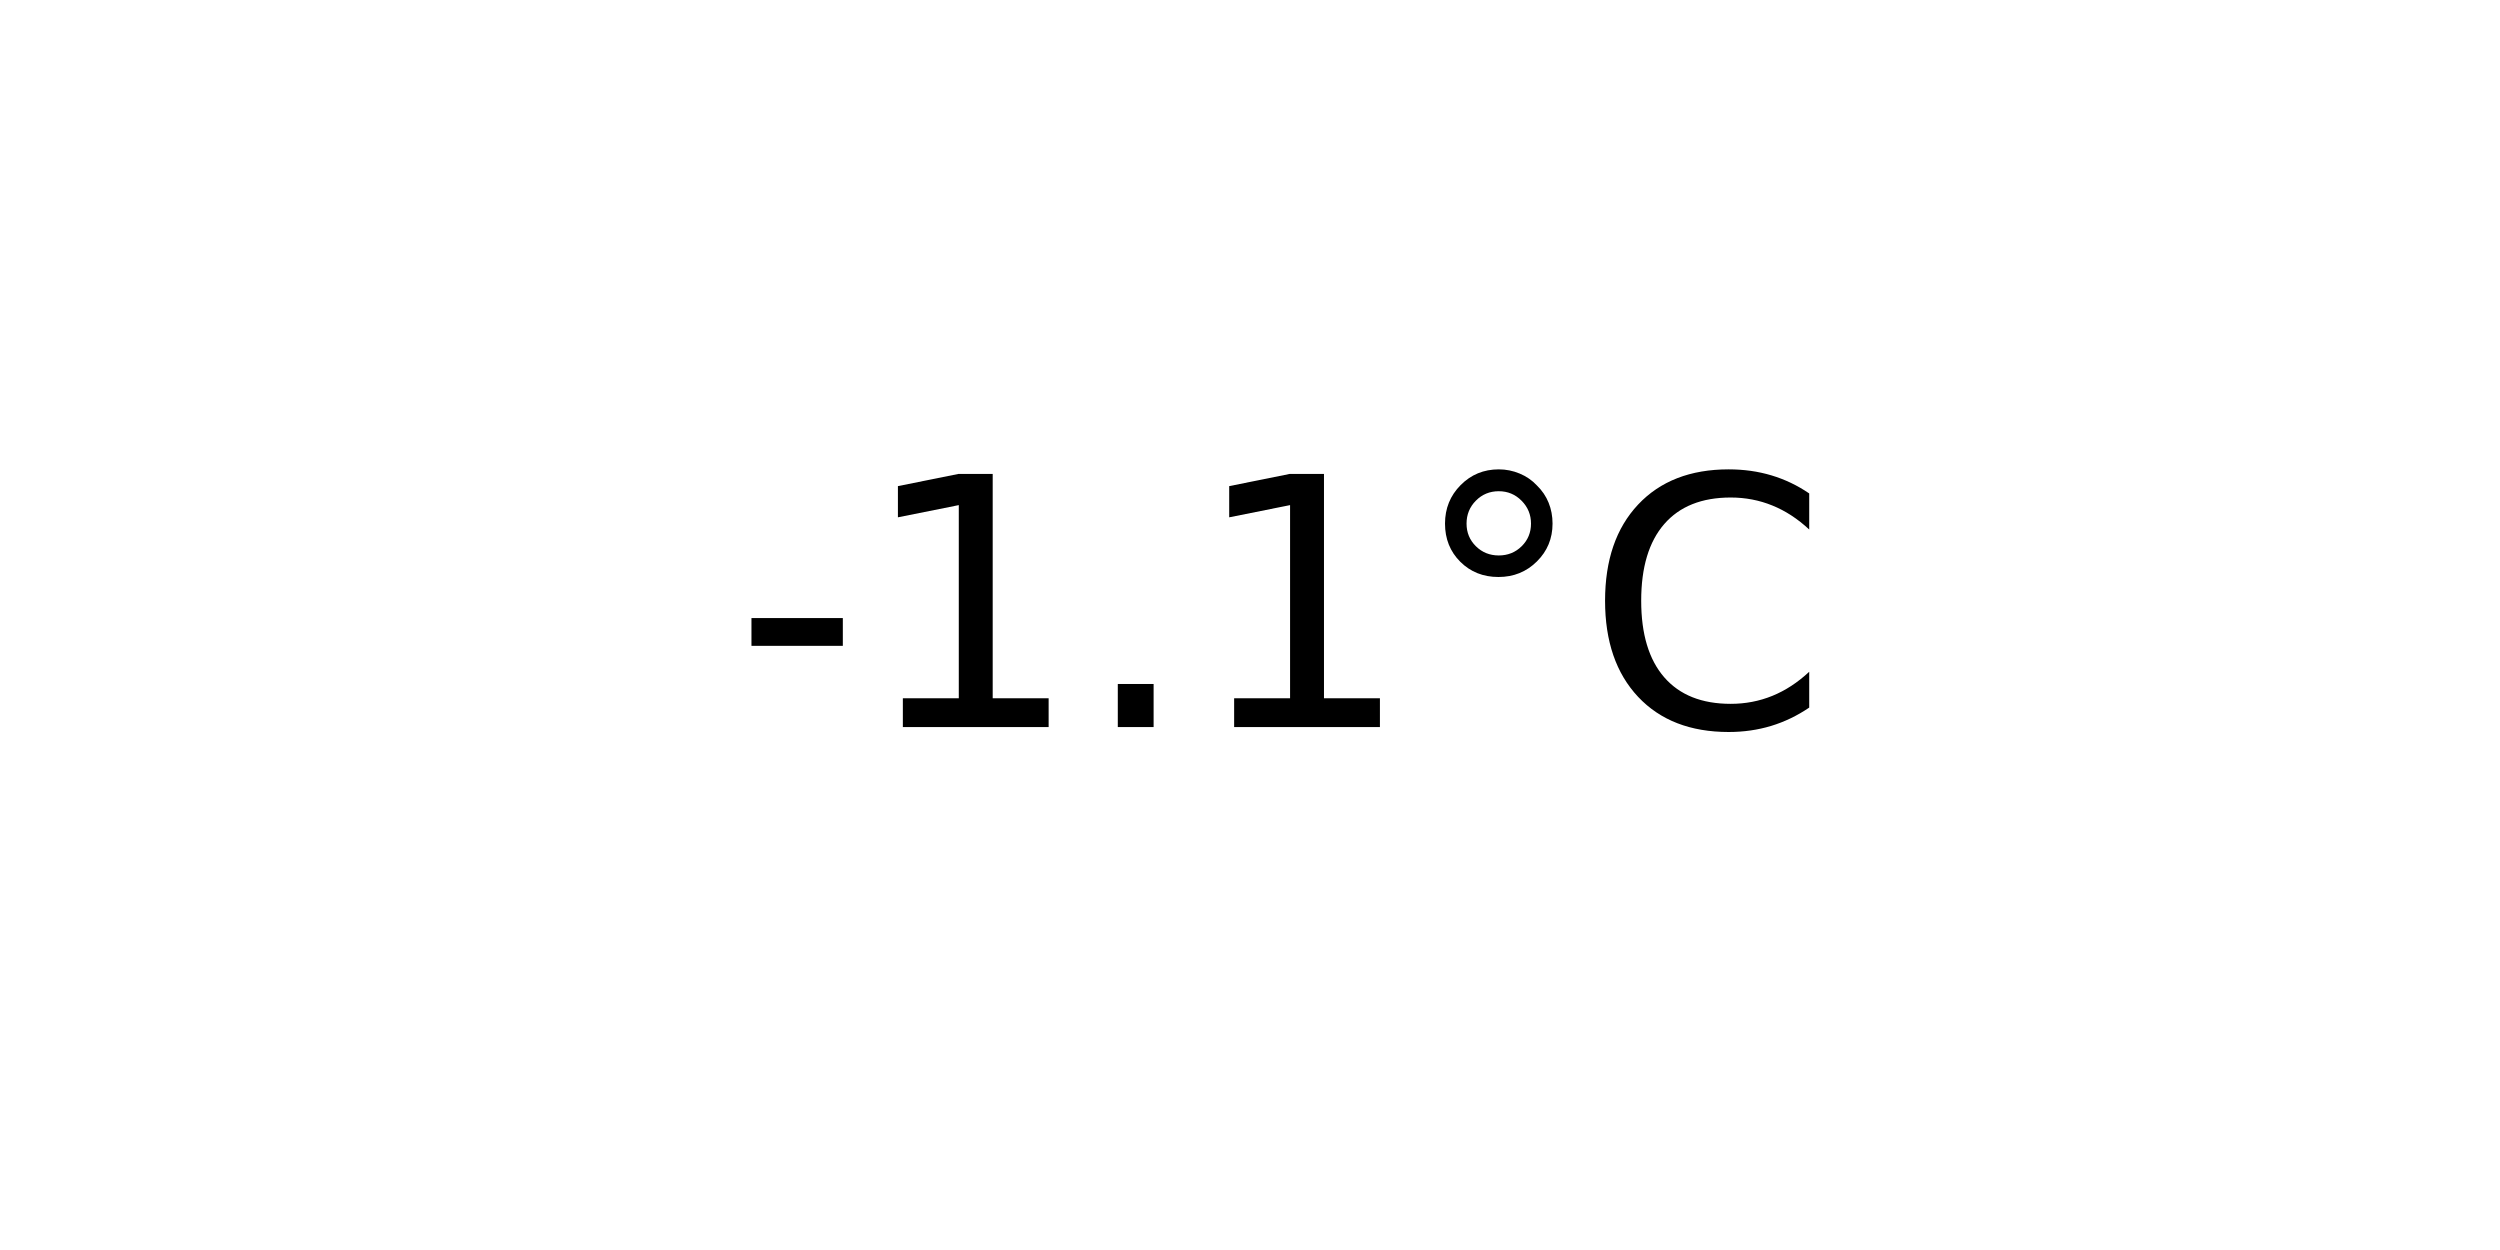
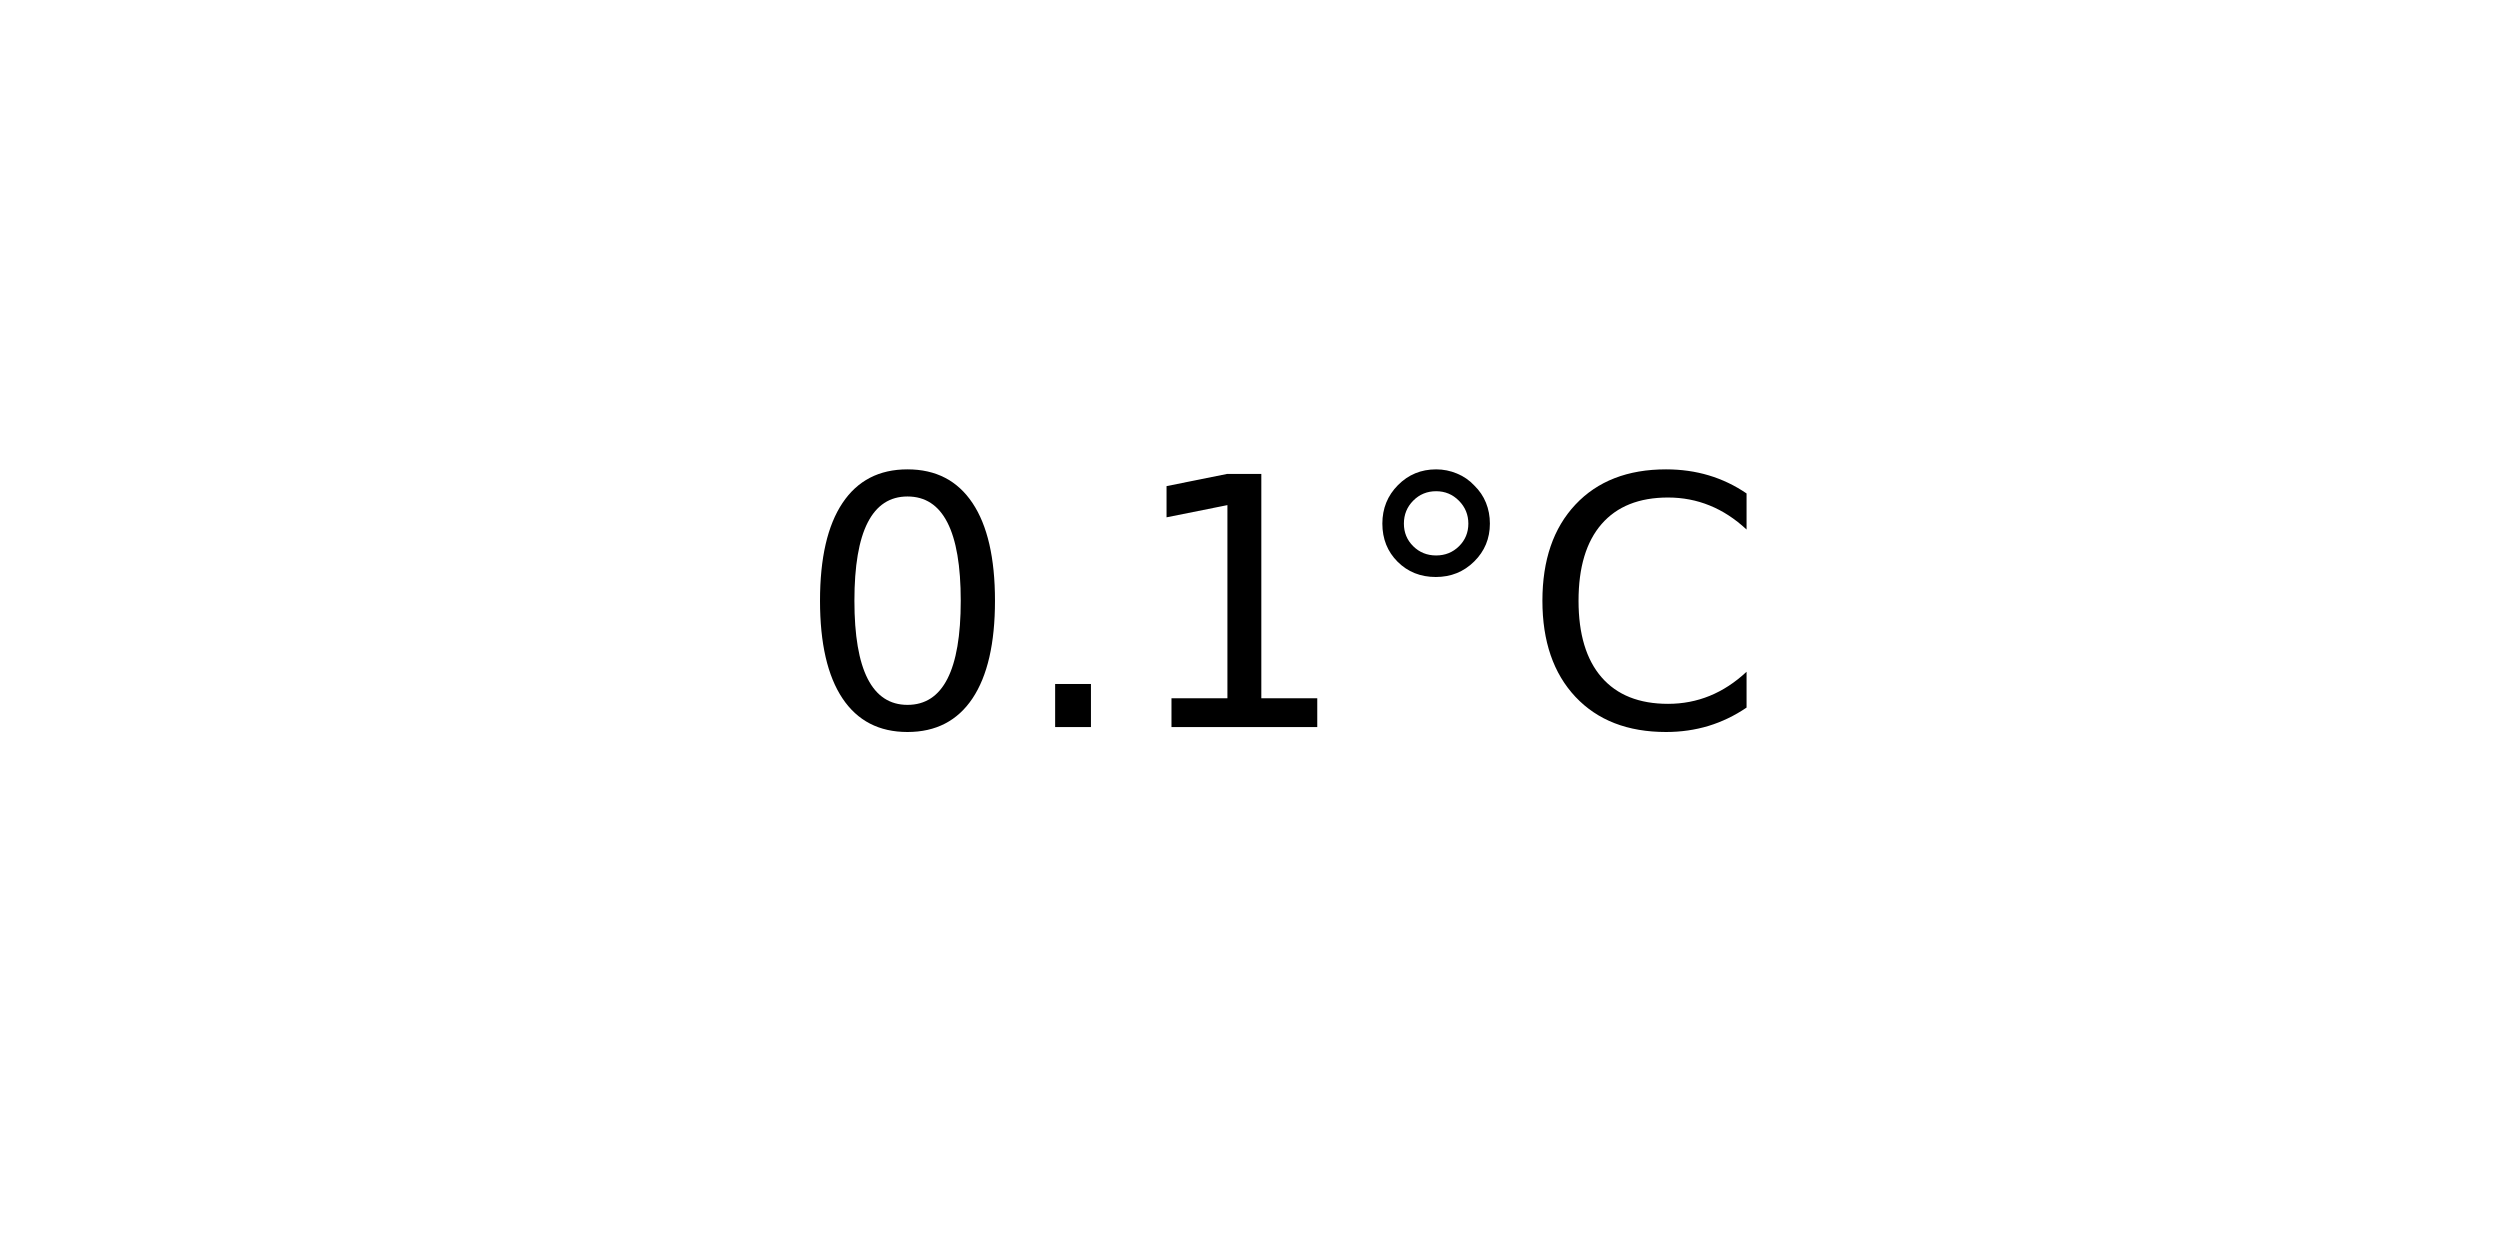
<svg xmlns="http://www.w3.org/2000/svg" xmlns:xlink="http://www.w3.org/1999/xlink" width="72pt" height="36pt" viewBox="0 0 72 36" version="1.1">
  <defs>
    <style type="text/css">*{stroke-linejoin: round; stroke-linecap: butt}</style>
  </defs>
  <g id="figure_1">
    <g id="axes_1">
      <g id="text_1">
-         <g transform="translate(21.15312 20.93937) scale(0.1 -0.1)">
+         <g transform="translate(22.95703 20.93937) scale(0.1 -0.1)">
          <defs>
-             <path id="DejaVuSans-2d" d="M 313 2009  L 1997 2009  L 1997 1497  L 313 1497  L 313 2009  z " transform="scale(0.015625)" />
+             <path id="DejaVuSans-30" d="M 2034 4250  Q 1547 4250 1301 3770  Q 1056 3291 1056 2328  Q 1056 1369 1301 889  Q 1547 409 2034 409  Q 2525 409 2770 889  Q 3016 1369 3016 2328  Q 3016 3291 2770 3770  Q 2525 4250 2034 4250  z M 2034 4750  Q 2819 4750 3233 4129  Q 3647 3509 3647 2328  Q 3647 1150 3233 529  Q 2819 -91 2034 -91  Q 1250 -91 836 529  Q 422 1150 422 2328  Q 422 3509 836 4129  Q 1250 4750 2034 4750  z " transform="scale(0.015625)" />
+             <path id="DejaVuSans-2e" d="M 684 794  L 1344 794  L 1344 0  L 684 0  L 684 794  z " transform="scale(0.015625)" />
            <path id="DejaVuSans-31" d="M 794 531  L 1825 531  L 1825 4091  L 703 3866  L 703 4441  L 1819 4666  L 2450 4666  L 2450 531  L 3481 531  L 3481 0  L 794 0  L 794 531  z " transform="scale(0.015625)" />
-             <path id="DejaVuSans-2e" d="M 684 794  L 1344 794  L 1344 0  L 684 0  L 684 794  z " transform="scale(0.015625)" />
            <path id="DejaVuSans-b0" d="M 1600 4347  Q 1350 4347 1178 4173  Q 1006 4000 1006 3750  Q 1006 3503 1178 3333  Q 1350 3163 1600 3163  Q 1850 3163 2022 3333  Q 2194 3503 2194 3750  Q 2194 3997 2020 4172  Q 1847 4347 1600 4347  z M 1600 4750  Q 1800 4750 1984 4673  Q 2169 4597 2303 4453  Q 2447 4313 2519 4134  Q 2591 3956 2591 3750  Q 2591 3338 2302 3052  Q 2013 2766 1594 2766  Q 1172 2766 890 3047  Q 609 3328 609 3750  Q 609 4169 896 4459  Q 1184 4750 1600 4750  z " transform="scale(0.015625)" />
            <path id="DejaVuSans-43" d="M 4122 4306  L 4122 3641  Q 3803 3938 3442 4084  Q 3081 4231 2675 4231  Q 1875 4231 1450 3742  Q 1025 3253 1025 2328  Q 1025 1406 1450 917  Q 1875 428 2675 428  Q 3081 428 3442 575  Q 3803 722 4122 1019  L 4122 359  Q 3791 134 3420 21  Q 3050 -91 2638 -91  Q 1578 -91 968 557  Q 359 1206 359 2328  Q 359 3453 968 4101  Q 1578 4750 2638 4750  Q 3056 4750 3426 4639  Q 3797 4528 4122 4306  z " transform="scale(0.015625)" />
          </defs>
-           <use xlink:href="#DejaVuSans-2d" />
-           <use xlink:href="#DejaVuSans-31" x="36.084" />
-           <use xlink:href="#DejaVuSans-2e" x="99.707" />
-           <use xlink:href="#DejaVuSans-31" x="131.494" />
-           <use xlink:href="#DejaVuSans-b0" x="195.117" />
-           <use xlink:href="#DejaVuSans-43" x="245.117" />
+           <use xlink:href="#DejaVuSans-30" />
+           <use xlink:href="#DejaVuSans-2e" x="63.623" />
+           <use xlink:href="#DejaVuSans-31" x="95.41" />
+           <use xlink:href="#DejaVuSans-b0" x="159.033" />
+           <use xlink:href="#DejaVuSans-43" x="209.033" />
        </g>
      </g>
    </g>
  </g>
</svg>
